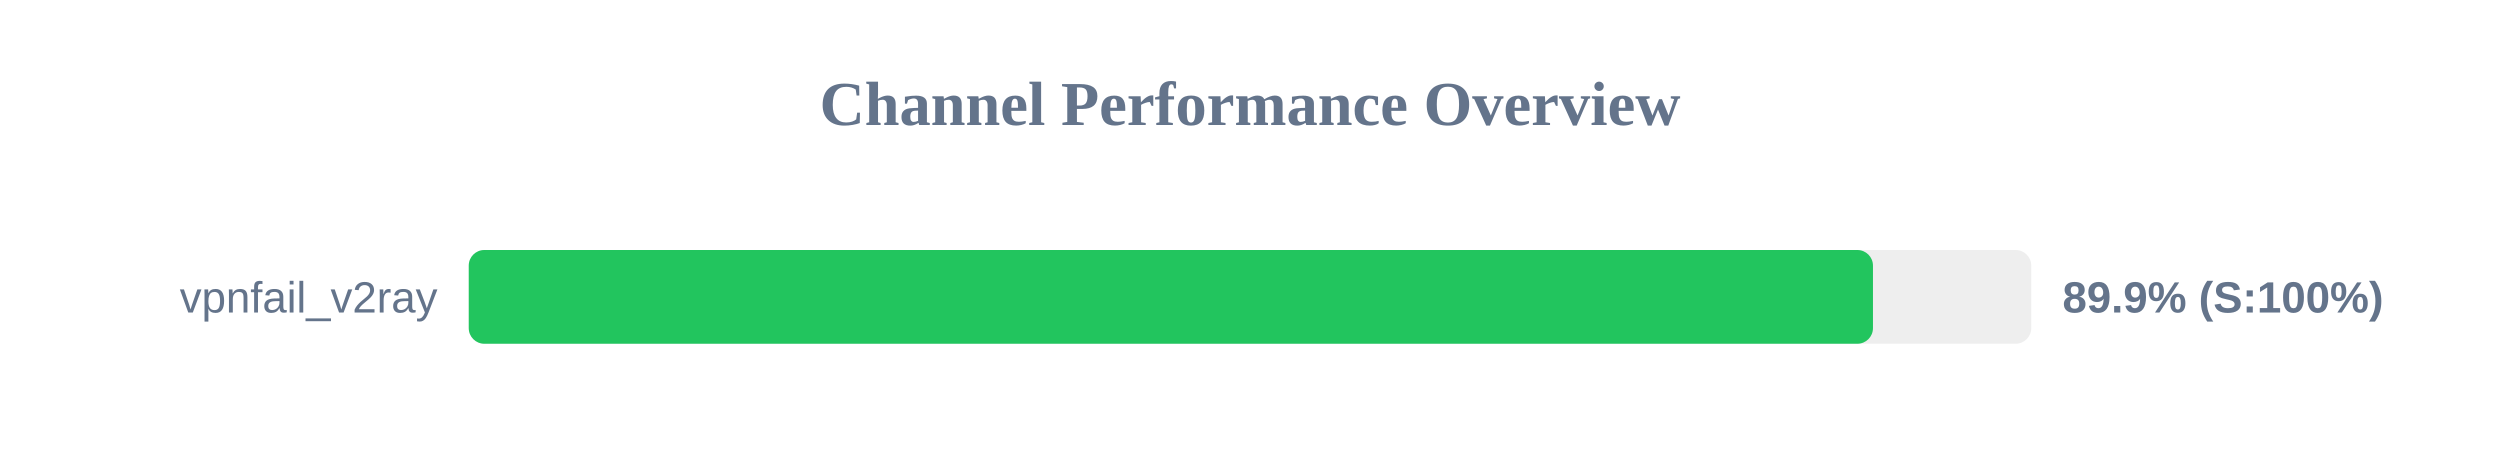
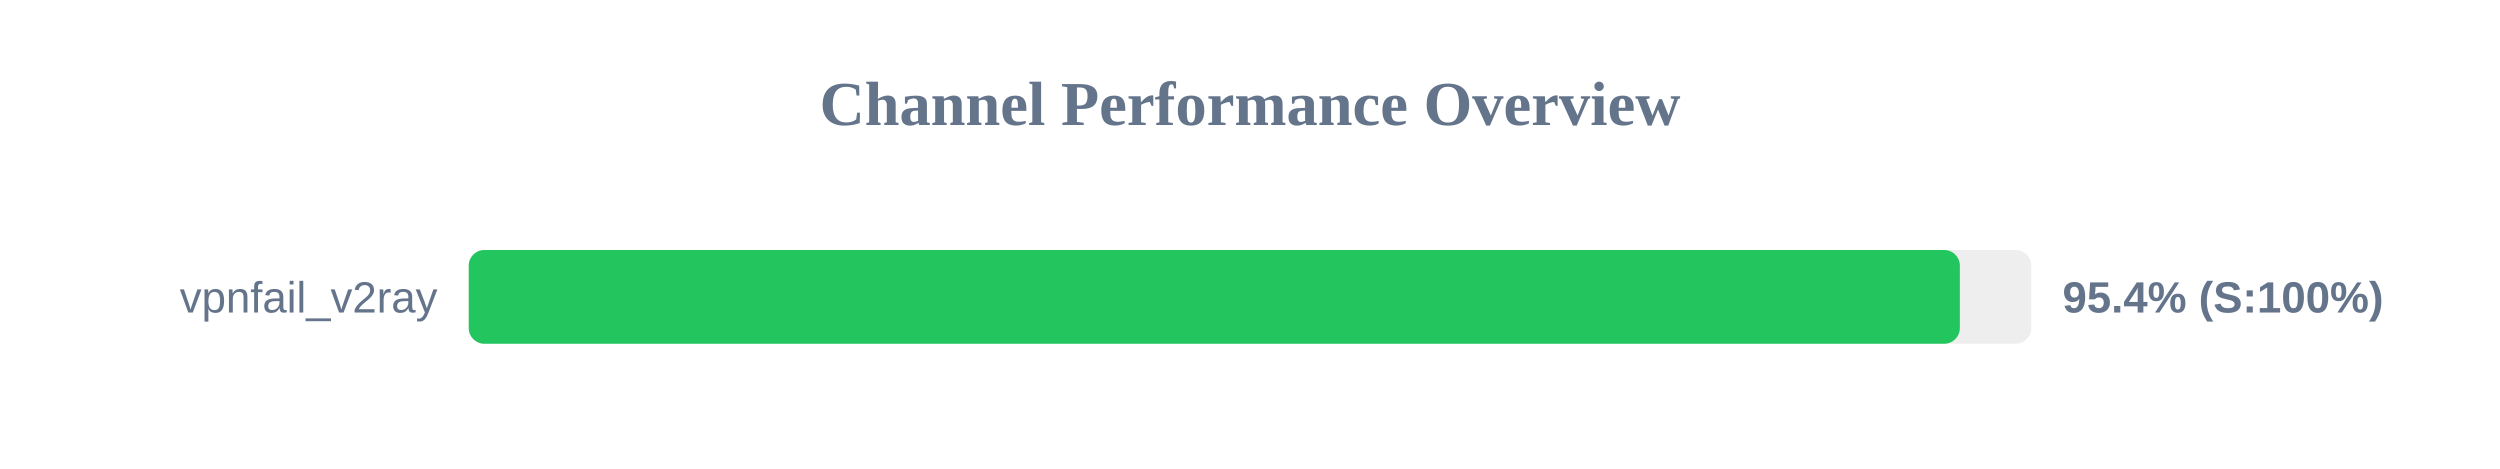
<svg xmlns="http://www.w3.org/2000/svg" width="800" height="150" version="1.1">
  <style>
        .row { font: 14px Arial; fill: #64748b; }
        .score { font: bold 14px Arial; fill: #64748b; }
    </style>
  <text x="400" y="40" text-anchor="middle" font-size="20px" font-weight="bold" fill="#64748b">Channel Performance Overview</text>
  <rect x="150" y="80" width="500" height="30" fill="#eee" rx="5" />
-   <rect x="150" y="80" width="449.35" height="30" fill="#22c55e" rx="5" />
+   <rect x="150" y="80" width="477.15" height="30" fill="#22c55e" rx="5" />
  <text x="140" y="100" text-anchor="end" class="row">vpnfail_v2ray</text>
-   <text x="660" y="100" text-anchor="start" class="score">89.9% (S:100%)</text>
+   <text x="660" y="100" text-anchor="start" class="score">95.4% (S:100%)</text>
</svg>
